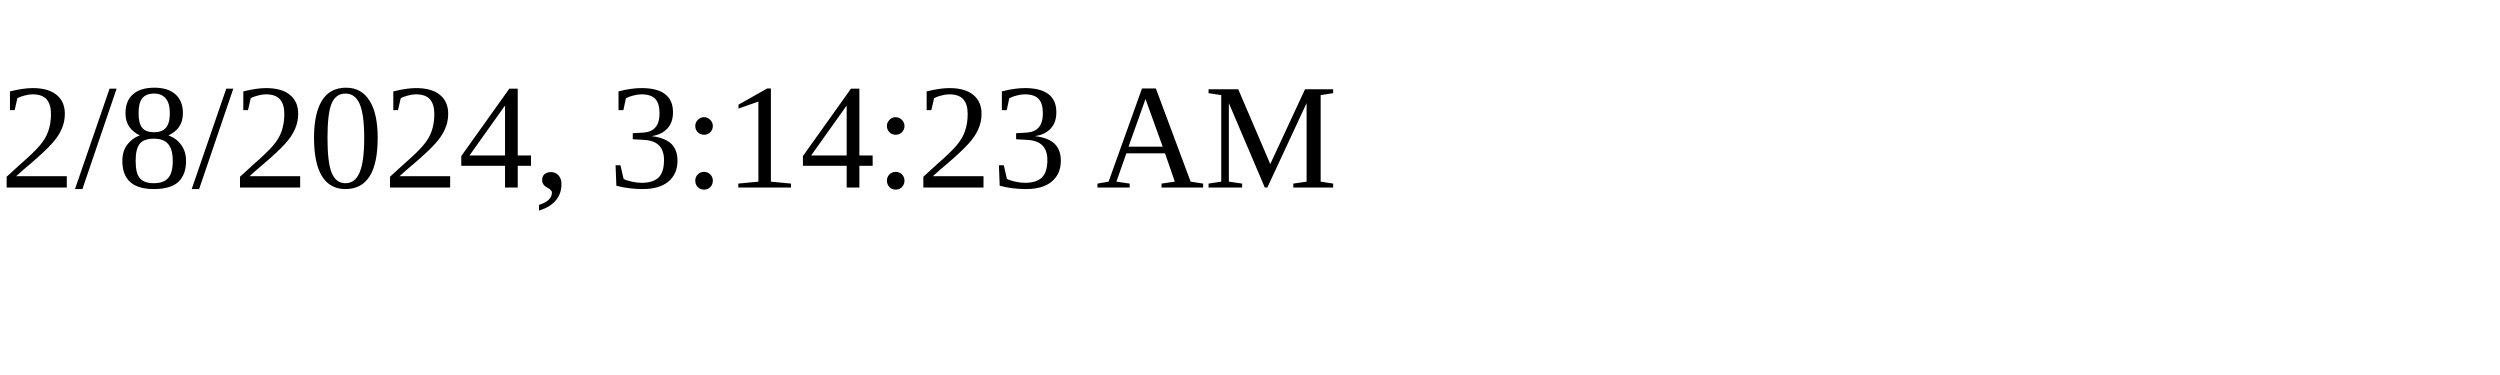
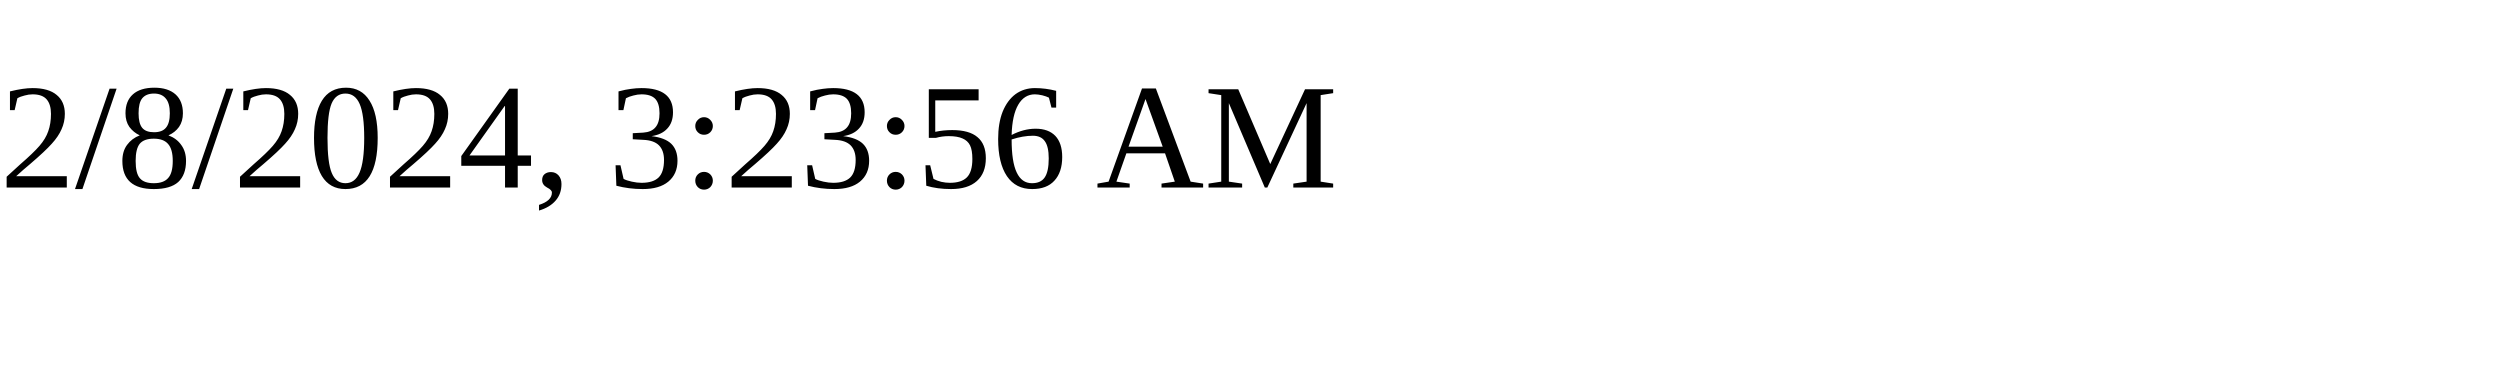
<svg xmlns="http://www.w3.org/2000/svg" height="30" width="200">
-   <text x="0" y="15">2/8/2024, 3:14:23 AM</text>
+   <text x="0" y="15">2/8/2024, 3:23:56 AM</text>
</svg>
